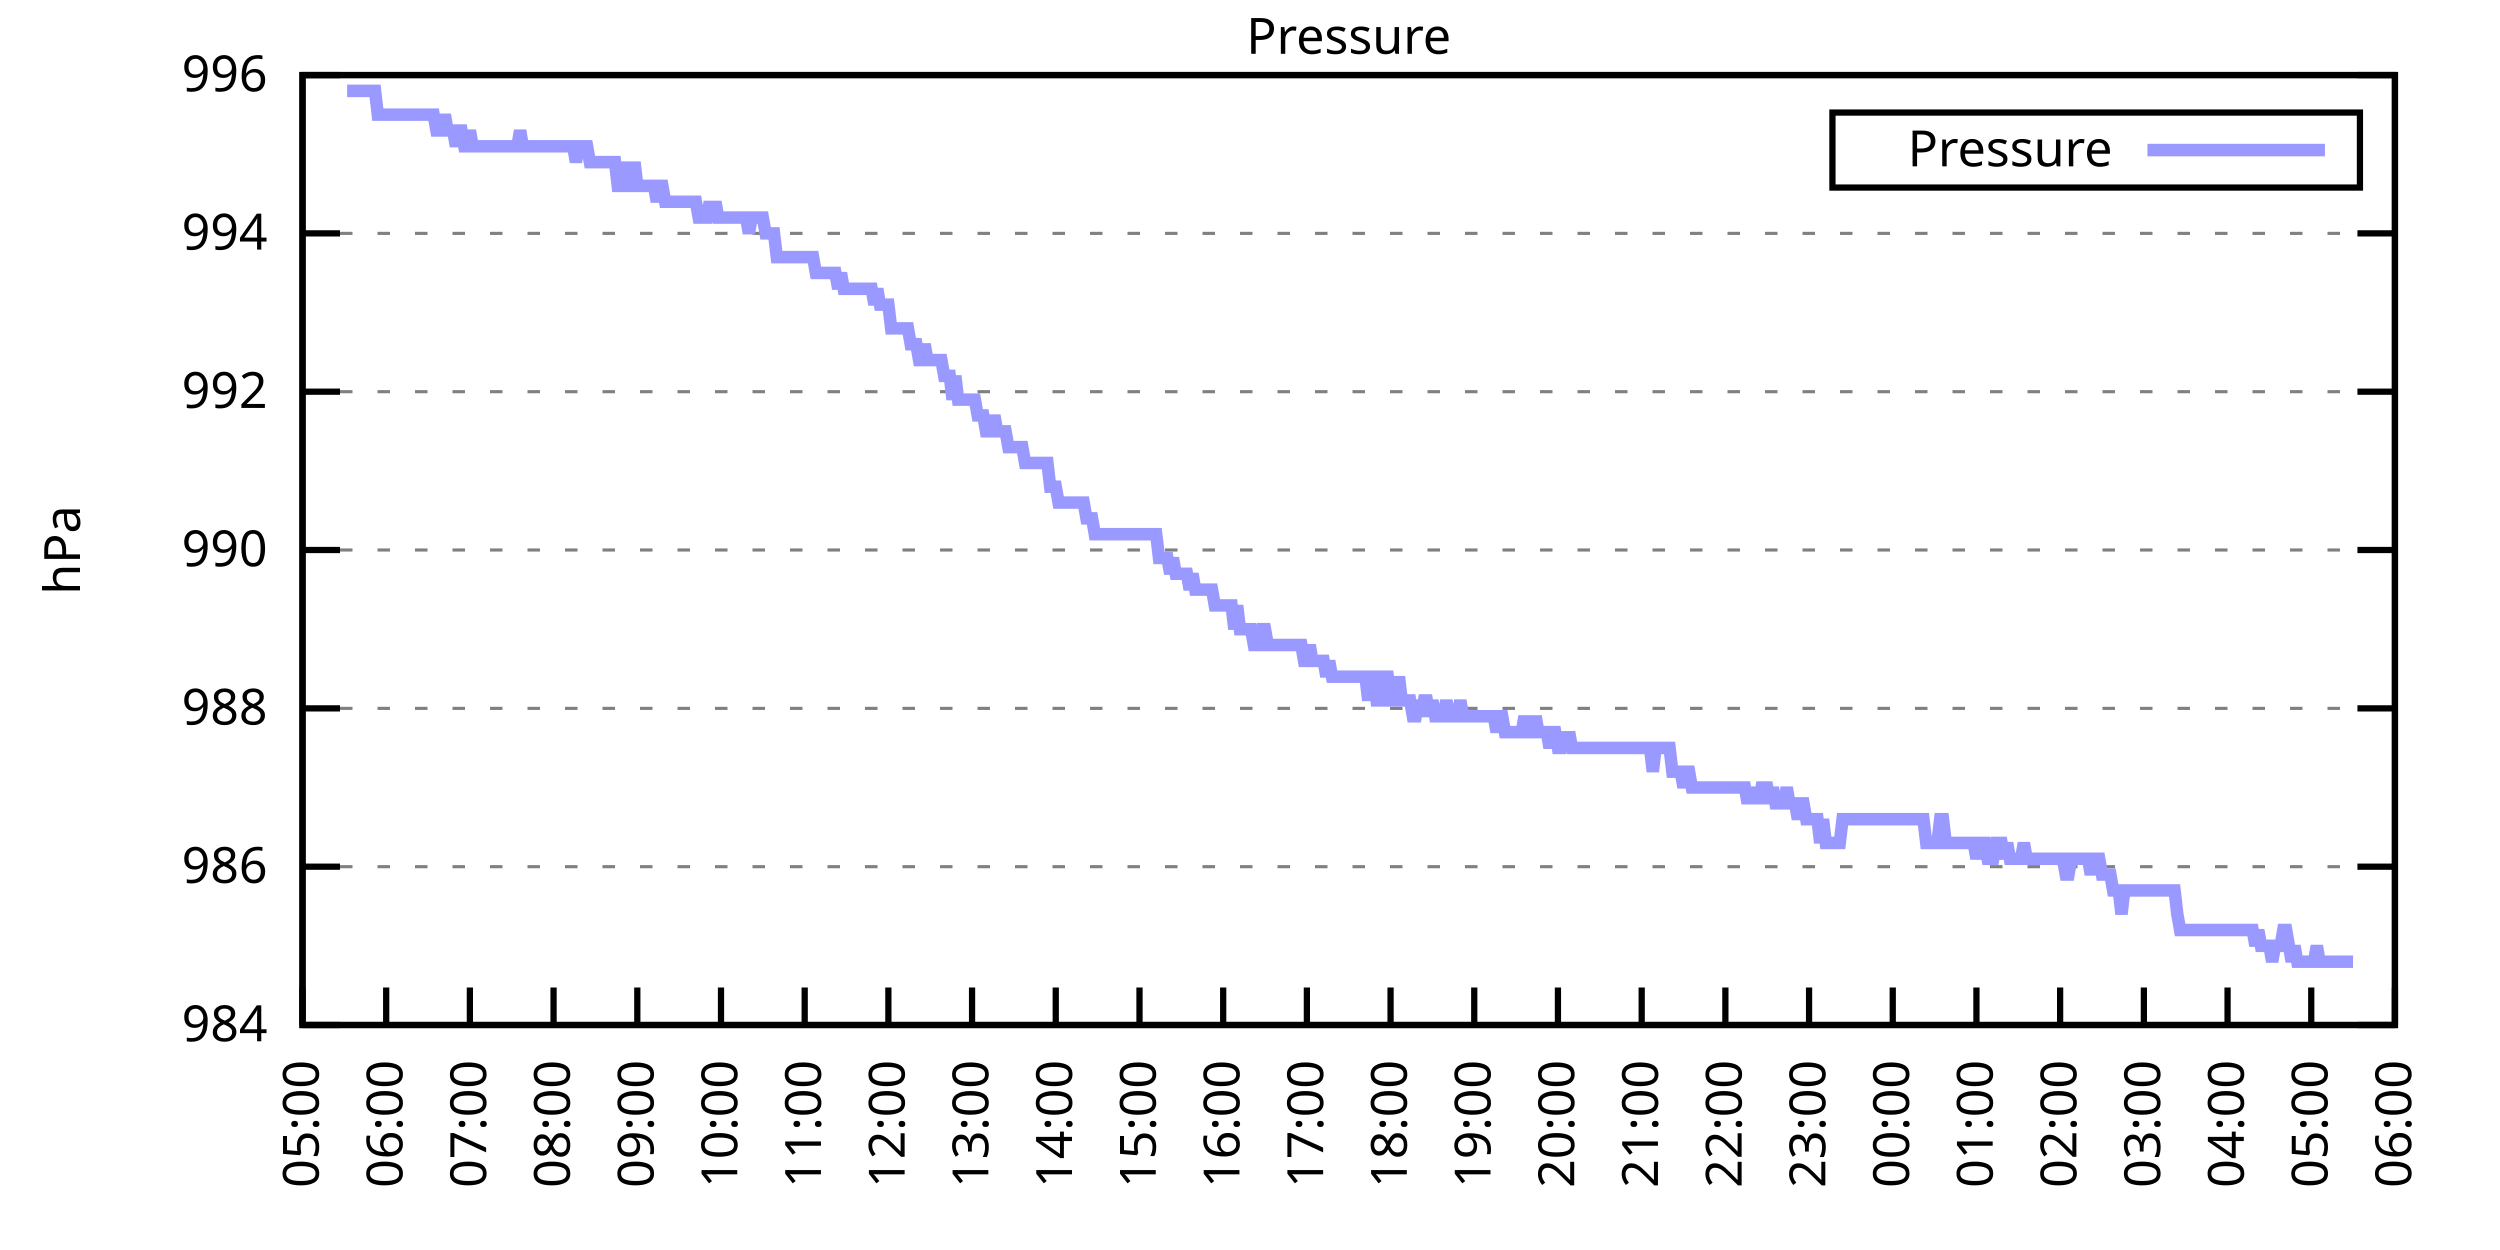
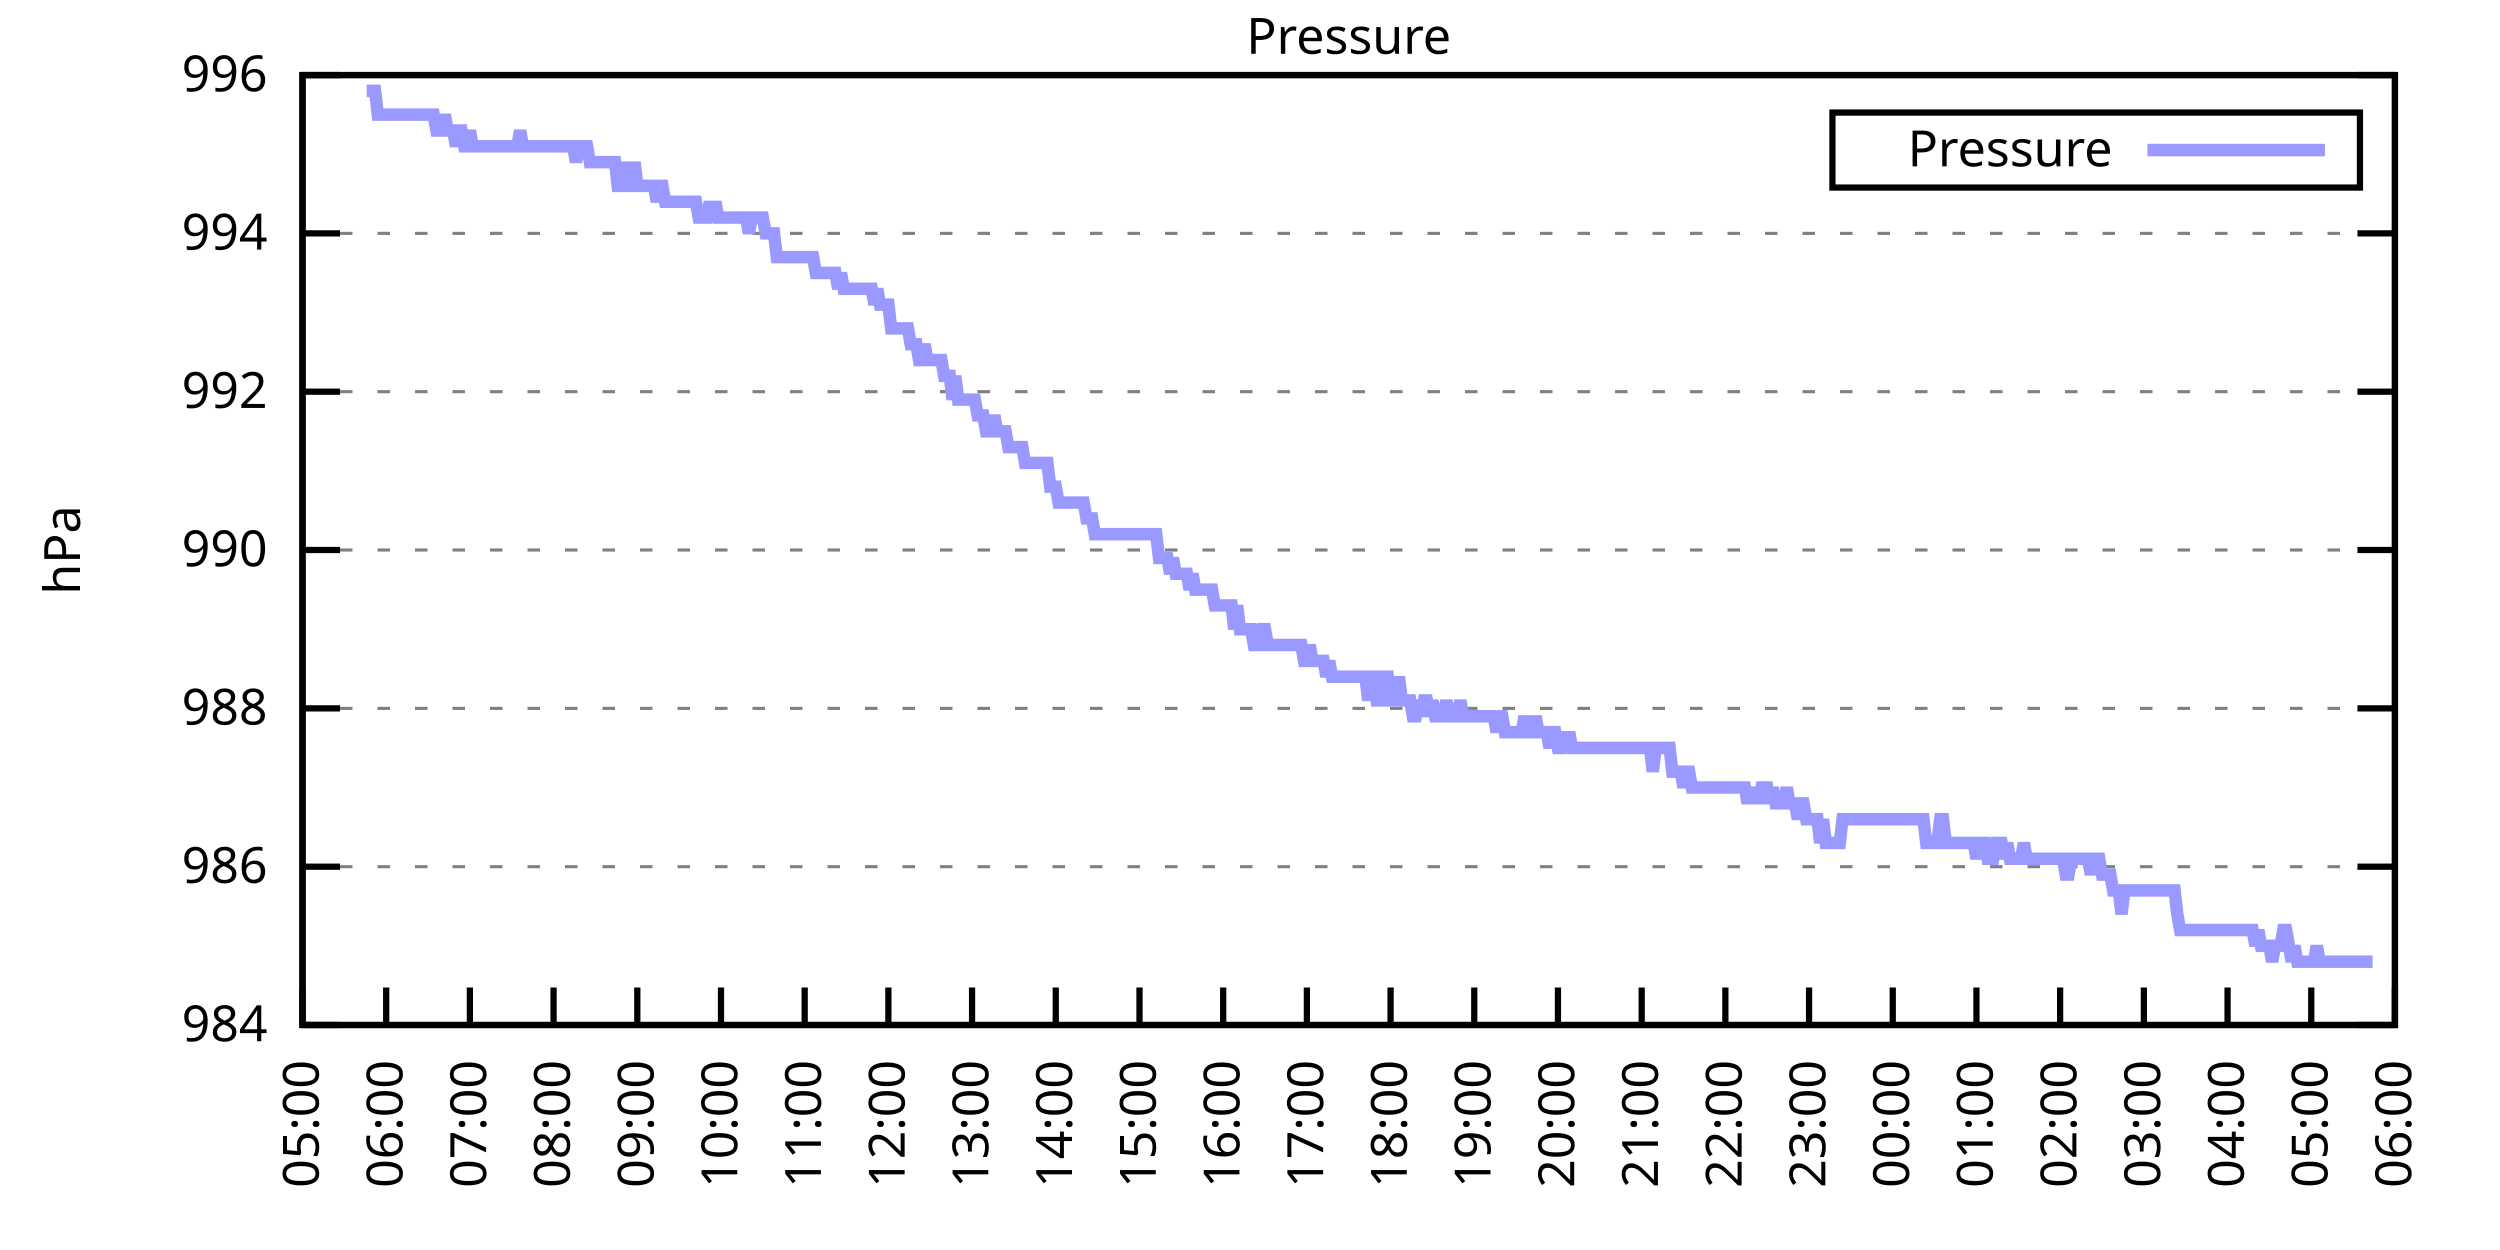
<svg xmlns="http://www.w3.org/2000/svg" xmlns:xlink="http://www.w3.org/1999/xlink" width="400" height="200" viewBox="0 0 400 200">
  <g id="gnuplot_canvas">
    <rect x="0" y="0" width="400" height="200" fill="none" />
    <defs>
      <circle id="gpDot" r="0.5" stroke-width="0.5" stroke="currentColor" />
      <path id="gpPt0" stroke-width="0.333" stroke="currentColor" d="M-1,0 h2 M0,-1 v2" />
      <path id="gpPt1" stroke-width="0.333" stroke="currentColor" d="M-1,-1 L1,1 M1,-1 L-1,1" />
      <path id="gpPt2" stroke-width="0.333" stroke="currentColor" d="M-1,0 L1,0 M0,-1 L0,1 M-1,-1 L1,1 M-1,1 L1,-1" />
      <rect id="gpPt3" stroke-width="0.333" stroke="currentColor" x="-1" y="-1" width="2" height="2" />
      <rect id="gpPt4" stroke-width="0.333" stroke="currentColor" fill="currentColor" x="-1" y="-1" width="2" height="2" />
      <circle id="gpPt5" stroke-width="0.333" stroke="currentColor" cx="0" cy="0" r="1" />
      <use xlink:href="#gpPt5" id="gpPt6" fill="currentColor" stroke="none" />
      <path id="gpPt7" stroke-width="0.333" stroke="currentColor" d="M0,-1.33 L-1.33,0.67 L1.33,0.67 z" />
      <use xlink:href="#gpPt7" id="gpPt8" fill="currentColor" stroke="none" />
      <use xlink:href="#gpPt7" id="gpPt9" stroke="currentColor" transform="rotate(180)" />
      <use xlink:href="#gpPt9" id="gpPt10" fill="currentColor" stroke="none" />
      <use xlink:href="#gpPt3" id="gpPt11" stroke="currentColor" transform="rotate(45)" />
      <use xlink:href="#gpPt11" id="gpPt12" fill="currentColor" stroke="none" />
      <path id="gpPt13" stroke-width="0.333" stroke="currentColor" d="M0,1.330 L1.265,0.411 L0.782,-1.067 L-0.782,-1.076 L-1.265,0.411 z" />
      <use xlink:href="#gpPt13" id="gpPt14" fill="currentColor" stroke="none" />
      <filter id="textbox" filterUnits="objectBoundingBox" x="0" y="0" height="1" width="1">
        <feFlood flood-color="white" flood-opacity="1" result="bgnd" />
        <feComposite in="SourceGraphic" in2="bgnd" operator="atop" />
      </filter>
      <filter id="greybox" filterUnits="objectBoundingBox" x="0" y="0" height="1" width="1">
        <feFlood flood-color="lightgrey" flood-opacity="1" result="grey" />
        <feComposite in="SourceGraphic" in2="grey" operator="atop" />
      </filter>
    </defs>
    <g fill="none" color="white" stroke="currentColor" stroke-width="1.00" stroke-linecap="butt" stroke-linejoin="miter">
</g>
    <g fill="none" color="black" stroke="currentColor" stroke-width="1.00" stroke-linecap="butt" stroke-linejoin="miter">
      <g stroke="none" shape-rendering="crispEdges">
        <polygon fill="rgb(255, 255, 255)" points="48.40,164.00 383.18,164.00 383.18,12.02 48.40,12.02 " />
      </g>
    </g>
    <g fill="none" color="black" stroke="currentColor" stroke-width="1.00" stroke-linecap="butt" stroke-linejoin="miter">
</g>
    <g fill="none" color="black" stroke="black" stroke-width="0.50" stroke-linecap="butt" stroke-linejoin="miter">
</g>
    <g fill="none" color="gray" stroke="currentColor" stroke-width="0.50" stroke-linecap="butt" stroke-linejoin="miter">
      <path stroke="gray" stroke-dasharray="2,4" class="gridline" d="M48.40,164.00 L383.19,164.00  " />
    </g>
    <g fill="none" color="gray" stroke="gray" stroke-width="1.00" stroke-linecap="butt" stroke-linejoin="miter">
</g>
    <g fill="none" color="black" stroke="currentColor" stroke-width="1.00" stroke-linecap="butt" stroke-linejoin="miter">
      <path stroke="black" d="M48.40,164.00 L54.40,164.00 M383.19,164.00 L377.19,164.00  " />
      <g transform="translate(42.80,166.60)" stroke="none" fill="black" font-family="Sans" font-size="8.00" text-anchor="end">
        <text>
          <tspan font-family="Sans"> 984</tspan>
        </text>
      </g>
    </g>
    <g fill="none" color="black" stroke="currentColor" stroke-width="1.00" stroke-linecap="butt" stroke-linejoin="miter">
</g>
    <g fill="none" color="black" stroke="black" stroke-width="0.50" stroke-linecap="butt" stroke-linejoin="miter">
</g>
    <g fill="none" color="gray" stroke="currentColor" stroke-width="0.50" stroke-linecap="butt" stroke-linejoin="miter">
      <path stroke="gray" stroke-dasharray="2,4" class="gridline" d="M48.40,138.67 L383.19,138.67  " />
    </g>
    <g fill="none" color="gray" stroke="gray" stroke-width="1.00" stroke-linecap="butt" stroke-linejoin="miter">
</g>
    <g fill="none" color="black" stroke="currentColor" stroke-width="1.00" stroke-linecap="butt" stroke-linejoin="miter">
      <path stroke="black" d="M48.40,138.67 L54.40,138.67 M383.19,138.67 L377.19,138.67  " />
      <g transform="translate(42.80,141.27)" stroke="none" fill="black" font-family="Sans" font-size="8.00" text-anchor="end">
        <text>
          <tspan font-family="Sans"> 986</tspan>
        </text>
      </g>
    </g>
    <g fill="none" color="black" stroke="currentColor" stroke-width="1.00" stroke-linecap="butt" stroke-linejoin="miter">
</g>
    <g fill="none" color="black" stroke="black" stroke-width="0.50" stroke-linecap="butt" stroke-linejoin="miter">
</g>
    <g fill="none" color="gray" stroke="currentColor" stroke-width="0.50" stroke-linecap="butt" stroke-linejoin="miter">
      <path stroke="gray" stroke-dasharray="2,4" class="gridline" d="M48.40,113.34 L383.19,113.34  " />
    </g>
    <g fill="none" color="gray" stroke="gray" stroke-width="1.00" stroke-linecap="butt" stroke-linejoin="miter">
</g>
    <g fill="none" color="black" stroke="currentColor" stroke-width="1.00" stroke-linecap="butt" stroke-linejoin="miter">
      <path stroke="black" d="M48.40,113.34 L54.40,113.34 M383.19,113.34 L377.19,113.34  " />
      <g transform="translate(42.80,115.94)" stroke="none" fill="black" font-family="Sans" font-size="8.00" text-anchor="end">
        <text>
          <tspan font-family="Sans"> 988</tspan>
        </text>
      </g>
    </g>
    <g fill="none" color="black" stroke="currentColor" stroke-width="1.00" stroke-linecap="butt" stroke-linejoin="miter">
</g>
    <g fill="none" color="black" stroke="black" stroke-width="0.50" stroke-linecap="butt" stroke-linejoin="miter">
</g>
    <g fill="none" color="gray" stroke="currentColor" stroke-width="0.50" stroke-linecap="butt" stroke-linejoin="miter">
      <path stroke="gray" stroke-dasharray="2,4" class="gridline" d="M48.40,88.00 L383.19,88.00  " />
    </g>
    <g fill="none" color="gray" stroke="gray" stroke-width="1.00" stroke-linecap="butt" stroke-linejoin="miter">
</g>
    <g fill="none" color="black" stroke="currentColor" stroke-width="1.00" stroke-linecap="butt" stroke-linejoin="miter">
      <path stroke="black" d="M48.40,88.00 L54.40,88.00 M383.19,88.00 L377.19,88.00  " />
      <g transform="translate(42.80,90.60)" stroke="none" fill="black" font-family="Sans" font-size="8.00" text-anchor="end">
        <text>
          <tspan font-family="Sans"> 990</tspan>
        </text>
      </g>
    </g>
    <g fill="none" color="black" stroke="currentColor" stroke-width="1.00" stroke-linecap="butt" stroke-linejoin="miter">
</g>
    <g fill="none" color="black" stroke="black" stroke-width="0.50" stroke-linecap="butt" stroke-linejoin="miter">
</g>
    <g fill="none" color="gray" stroke="currentColor" stroke-width="0.50" stroke-linecap="butt" stroke-linejoin="miter">
      <path stroke="gray" stroke-dasharray="2,4" class="gridline" d="M48.40,62.67 L383.19,62.67  " />
    </g>
    <g fill="none" color="gray" stroke="gray" stroke-width="1.00" stroke-linecap="butt" stroke-linejoin="miter">
</g>
    <g fill="none" color="black" stroke="currentColor" stroke-width="1.00" stroke-linecap="butt" stroke-linejoin="miter">
      <path stroke="black" d="M48.40,62.67 L54.40,62.67 M383.19,62.67 L377.19,62.67  " />
      <g transform="translate(42.80,65.27)" stroke="none" fill="black" font-family="Sans" font-size="8.00" text-anchor="end">
        <text>
          <tspan font-family="Sans"> 992</tspan>
        </text>
      </g>
    </g>
    <g fill="none" color="black" stroke="currentColor" stroke-width="1.00" stroke-linecap="butt" stroke-linejoin="miter">
</g>
    <g fill="none" color="black" stroke="black" stroke-width="0.50" stroke-linecap="butt" stroke-linejoin="miter">
</g>
    <g fill="none" color="gray" stroke="currentColor" stroke-width="0.50" stroke-linecap="butt" stroke-linejoin="miter">
      <path stroke="gray" stroke-dasharray="2,4" class="gridline" d="M48.40,37.34 L383.19,37.34  " />
    </g>
    <g fill="none" color="gray" stroke="gray" stroke-width="1.00" stroke-linecap="butt" stroke-linejoin="miter">
</g>
    <g fill="none" color="black" stroke="currentColor" stroke-width="1.00" stroke-linecap="butt" stroke-linejoin="miter">
      <path stroke="black" d="M48.40,37.34 L54.40,37.34 M383.19,37.34 L377.19,37.34  " />
      <g transform="translate(42.80,39.94)" stroke="none" fill="black" font-family="Sans" font-size="8.00" text-anchor="end">
        <text>
          <tspan font-family="Sans"> 994</tspan>
        </text>
      </g>
    </g>
    <g fill="none" color="black" stroke="currentColor" stroke-width="1.00" stroke-linecap="butt" stroke-linejoin="miter">
</g>
    <g fill="none" color="black" stroke="black" stroke-width="0.50" stroke-linecap="butt" stroke-linejoin="miter">
</g>
    <g fill="none" color="gray" stroke="currentColor" stroke-width="0.50" stroke-linecap="butt" stroke-linejoin="miter">
      <path stroke="gray" stroke-dasharray="2,4" class="gridline" d="M48.40,12.01 L383.19,12.01  " />
    </g>
    <g fill="none" color="gray" stroke="gray" stroke-width="1.00" stroke-linecap="butt" stroke-linejoin="miter">
</g>
    <g fill="none" color="black" stroke="currentColor" stroke-width="1.00" stroke-linecap="butt" stroke-linejoin="miter">
      <path stroke="black" d="M48.40,12.01 L54.40,12.01 M383.19,12.01 L377.19,12.01  " />
      <g transform="translate(42.80,14.61)" stroke="none" fill="black" font-family="Sans" font-size="8.00" text-anchor="end">
        <text>
          <tspan font-family="Sans"> 996</tspan>
        </text>
      </g>
    </g>
    <g fill="none" color="black" stroke="currentColor" stroke-width="1.00" stroke-linecap="butt" stroke-linejoin="miter">
      <path stroke="black" d="M48.40,164.00 L48.40,158.00  " />
      <g transform="translate(51.00,169.60) rotate(270.00)" stroke="none" fill="black" font-family="Sans" font-size="8.00" text-anchor="end">
        <text>
          <tspan font-family="Sans">05:00</tspan>
        </text>
      </g>
    </g>
    <g fill="none" color="black" stroke="currentColor" stroke-width="1.00" stroke-linecap="butt" stroke-linejoin="miter">
      <path stroke="black" d="M61.79,164.00 L61.79,158.00  " />
      <g transform="translate(64.39,169.60) rotate(270.00)" stroke="none" fill="black" font-family="Sans" font-size="8.00" text-anchor="end">
        <text>
          <tspan font-family="Sans">06:00</tspan>
        </text>
      </g>
    </g>
    <g fill="none" color="black" stroke="currentColor" stroke-width="1.00" stroke-linecap="butt" stroke-linejoin="miter">
      <path stroke="black" d="M75.18,164.00 L75.18,158.00  " />
      <g transform="translate(77.78,169.60) rotate(270.00)" stroke="none" fill="black" font-family="Sans" font-size="8.00" text-anchor="end">
        <text>
          <tspan font-family="Sans">07:00</tspan>
        </text>
      </g>
    </g>
    <g fill="none" color="black" stroke="currentColor" stroke-width="1.00" stroke-linecap="butt" stroke-linejoin="miter">
      <path stroke="black" d="M88.57,164.00 L88.57,158.00  " />
      <g transform="translate(91.17,169.60) rotate(270.00)" stroke="none" fill="black" font-family="Sans" font-size="8.00" text-anchor="end">
        <text>
          <tspan font-family="Sans">08:00</tspan>
        </text>
      </g>
    </g>
    <g fill="none" color="black" stroke="currentColor" stroke-width="1.00" stroke-linecap="butt" stroke-linejoin="miter">
      <path stroke="black" d="M101.97,164.00 L101.97,158.00  " />
      <g transform="translate(104.57,169.60) rotate(270.00)" stroke="none" fill="black" font-family="Sans" font-size="8.00" text-anchor="end">
        <text>
          <tspan font-family="Sans">09:00</tspan>
        </text>
      </g>
    </g>
    <g fill="none" color="black" stroke="currentColor" stroke-width="1.00" stroke-linecap="butt" stroke-linejoin="miter">
      <path stroke="black" d="M115.36,164.00 L115.36,158.00  " />
      <g transform="translate(117.96,169.60) rotate(270.00)" stroke="none" fill="black" font-family="Sans" font-size="8.00" text-anchor="end">
        <text>
          <tspan font-family="Sans">10:00</tspan>
        </text>
      </g>
    </g>
    <g fill="none" color="black" stroke="currentColor" stroke-width="1.00" stroke-linecap="butt" stroke-linejoin="miter">
      <path stroke="black" d="M128.75,164.00 L128.75,158.00  " />
      <g transform="translate(131.35,169.60) rotate(270.00)" stroke="none" fill="black" font-family="Sans" font-size="8.00" text-anchor="end">
        <text>
          <tspan font-family="Sans">11:00</tspan>
        </text>
      </g>
    </g>
    <g fill="none" color="black" stroke="currentColor" stroke-width="1.00" stroke-linecap="butt" stroke-linejoin="miter">
      <path stroke="black" d="M142.14,164.00 L142.14,158.00  " />
      <g transform="translate(144.74,169.60) rotate(270.00)" stroke="none" fill="black" font-family="Sans" font-size="8.00" text-anchor="end">
        <text>
          <tspan font-family="Sans">12:00</tspan>
        </text>
      </g>
    </g>
    <g fill="none" color="black" stroke="currentColor" stroke-width="1.00" stroke-linecap="butt" stroke-linejoin="miter">
      <path stroke="black" d="M155.53,164.00 L155.53,158.00  " />
      <g transform="translate(158.13,169.60) rotate(270.00)" stroke="none" fill="black" font-family="Sans" font-size="8.00" text-anchor="end">
        <text>
          <tspan font-family="Sans">13:00</tspan>
        </text>
      </g>
    </g>
    <g fill="none" color="black" stroke="currentColor" stroke-width="1.00" stroke-linecap="butt" stroke-linejoin="miter">
      <path stroke="black" d="M168.92,164.00 L168.92,158.00  " />
      <g transform="translate(171.52,169.60) rotate(270.00)" stroke="none" fill="black" font-family="Sans" font-size="8.00" text-anchor="end">
        <text>
          <tspan font-family="Sans">14:00</tspan>
        </text>
      </g>
    </g>
    <g fill="none" color="black" stroke="currentColor" stroke-width="1.00" stroke-linecap="butt" stroke-linejoin="miter">
      <path stroke="black" d="M182.32,164.00 L182.32,158.00  " />
      <g transform="translate(184.92,169.60) rotate(270.00)" stroke="none" fill="black" font-family="Sans" font-size="8.00" text-anchor="end">
        <text>
          <tspan font-family="Sans">15:00</tspan>
        </text>
      </g>
    </g>
    <g fill="none" color="black" stroke="currentColor" stroke-width="1.00" stroke-linecap="butt" stroke-linejoin="miter">
      <path stroke="black" d="M195.71,164.00 L195.71,158.00  " />
      <g transform="translate(198.31,169.60) rotate(270.00)" stroke="none" fill="black" font-family="Sans" font-size="8.00" text-anchor="end">
        <text>
          <tspan font-family="Sans">16:00</tspan>
        </text>
      </g>
    </g>
    <g fill="none" color="black" stroke="currentColor" stroke-width="1.00" stroke-linecap="butt" stroke-linejoin="miter">
      <path stroke="black" d="M209.10,164.00 L209.10,158.00  " />
      <g transform="translate(211.70,169.60) rotate(270.00)" stroke="none" fill="black" font-family="Sans" font-size="8.00" text-anchor="end">
        <text>
          <tspan font-family="Sans">17:00</tspan>
        </text>
      </g>
    </g>
    <g fill="none" color="black" stroke="currentColor" stroke-width="1.00" stroke-linecap="butt" stroke-linejoin="miter">
      <path stroke="black" d="M222.49,164.00 L222.49,158.00  " />
      <g transform="translate(225.09,169.60) rotate(270.00)" stroke="none" fill="black" font-family="Sans" font-size="8.00" text-anchor="end">
        <text>
          <tspan font-family="Sans">18:00</tspan>
        </text>
      </g>
    </g>
    <g fill="none" color="black" stroke="currentColor" stroke-width="1.00" stroke-linecap="butt" stroke-linejoin="miter">
      <path stroke="black" d="M235.88,164.00 L235.88,158.00  " />
      <g transform="translate(238.48,169.60) rotate(270.00)" stroke="none" fill="black" font-family="Sans" font-size="8.00" text-anchor="end">
        <text>
          <tspan font-family="Sans">19:00</tspan>
        </text>
      </g>
    </g>
    <g fill="none" color="black" stroke="currentColor" stroke-width="1.00" stroke-linecap="butt" stroke-linejoin="miter">
      <path stroke="black" d="M249.27,164.00 L249.27,158.00  " />
      <g transform="translate(251.87,169.60) rotate(270.00)" stroke="none" fill="black" font-family="Sans" font-size="8.00" text-anchor="end">
        <text>
          <tspan font-family="Sans">20:00</tspan>
        </text>
      </g>
    </g>
    <g fill="none" color="black" stroke="currentColor" stroke-width="1.00" stroke-linecap="butt" stroke-linejoin="miter">
      <path stroke="black" d="M262.67,164.00 L262.67,158.00  " />
      <g transform="translate(265.27,169.60) rotate(270.00)" stroke="none" fill="black" font-family="Sans" font-size="8.00" text-anchor="end">
        <text>
          <tspan font-family="Sans">21:00</tspan>
        </text>
      </g>
    </g>
    <g fill="none" color="black" stroke="currentColor" stroke-width="1.00" stroke-linecap="butt" stroke-linejoin="miter">
      <path stroke="black" d="M276.06,164.00 L276.06,158.00  " />
      <g transform="translate(278.66,169.60) rotate(270.00)" stroke="none" fill="black" font-family="Sans" font-size="8.00" text-anchor="end">
        <text>
          <tspan font-family="Sans">22:00</tspan>
        </text>
      </g>
    </g>
    <g fill="none" color="black" stroke="currentColor" stroke-width="1.00" stroke-linecap="butt" stroke-linejoin="miter">
      <path stroke="black" d="M289.45,164.00 L289.45,158.00  " />
      <g transform="translate(292.05,169.60) rotate(270.00)" stroke="none" fill="black" font-family="Sans" font-size="8.00" text-anchor="end">
        <text>
          <tspan font-family="Sans">23:00</tspan>
        </text>
      </g>
    </g>
    <g fill="none" color="black" stroke="currentColor" stroke-width="1.00" stroke-linecap="butt" stroke-linejoin="miter">
      <path stroke="black" d="M302.84,164.00 L302.84,158.00  " />
      <g transform="translate(305.44,169.60) rotate(270.00)" stroke="none" fill="black" font-family="Sans" font-size="8.00" text-anchor="end">
        <text>
          <tspan font-family="Sans">00:00</tspan>
        </text>
      </g>
    </g>
    <g fill="none" color="black" stroke="currentColor" stroke-width="1.00" stroke-linecap="butt" stroke-linejoin="miter">
      <path stroke="black" d="M316.23,164.00 L316.23,158.00  " />
      <g transform="translate(318.83,169.60) rotate(270.00)" stroke="none" fill="black" font-family="Sans" font-size="8.00" text-anchor="end">
        <text>
          <tspan font-family="Sans">01:00</tspan>
        </text>
      </g>
    </g>
    <g fill="none" color="black" stroke="currentColor" stroke-width="1.00" stroke-linecap="butt" stroke-linejoin="miter">
      <path stroke="black" d="M329.62,164.00 L329.62,158.00  " />
      <g transform="translate(332.22,169.60) rotate(270.00)" stroke="none" fill="black" font-family="Sans" font-size="8.00" text-anchor="end">
        <text>
          <tspan font-family="Sans">02:00</tspan>
        </text>
      </g>
    </g>
    <g fill="none" color="black" stroke="currentColor" stroke-width="1.00" stroke-linecap="butt" stroke-linejoin="miter">
      <path stroke="black" d="M343.02,164.00 L343.02,158.00  " />
      <g transform="translate(345.62,169.60) rotate(270.00)" stroke="none" fill="black" font-family="Sans" font-size="8.00" text-anchor="end">
        <text>
          <tspan font-family="Sans">03:00</tspan>
        </text>
      </g>
    </g>
    <g fill="none" color="black" stroke="currentColor" stroke-width="1.00" stroke-linecap="butt" stroke-linejoin="miter">
      <path stroke="black" d="M356.41,164.00 L356.41,158.00  " />
      <g transform="translate(359.01,169.60) rotate(270.00)" stroke="none" fill="black" font-family="Sans" font-size="8.00" text-anchor="end">
        <text>
          <tspan font-family="Sans">04:00</tspan>
        </text>
      </g>
    </g>
    <g fill="none" color="black" stroke="currentColor" stroke-width="1.00" stroke-linecap="butt" stroke-linejoin="miter">
      <path stroke="black" d="M369.80,164.00 L369.80,158.00  " />
      <g transform="translate(372.40,169.60) rotate(270.00)" stroke="none" fill="black" font-family="Sans" font-size="8.00" text-anchor="end">
        <text>
          <tspan font-family="Sans">05:00</tspan>
        </text>
      </g>
    </g>
    <g fill="none" color="black" stroke="currentColor" stroke-width="1.00" stroke-linecap="butt" stroke-linejoin="miter">
      <path stroke="black" d="M383.19,164.00 L383.19,158.00  " />
      <g transform="translate(385.79,169.60) rotate(270.00)" stroke="none" fill="black" font-family="Sans" font-size="8.00" text-anchor="end">
        <text>
          <tspan font-family="Sans">06:00</tspan>
        </text>
      </g>
    </g>
    <g fill="none" color="black" stroke="currentColor" stroke-width="1.00" stroke-linecap="butt" stroke-linejoin="miter">
</g>
    <g fill="none" color="black" stroke="currentColor" stroke-width="1.00" stroke-linecap="butt" stroke-linejoin="miter">
      <path stroke="black" d="M48.40,12.01 L48.40,164.00 L383.19,164.00 L383.19,12.01 L48.40,12.01 Z  " />
    </g>
    <g fill="none" color="black" stroke="currentColor" stroke-width="1.00" stroke-linecap="butt" stroke-linejoin="miter">
</g>
    <g fill="none" color="black" stroke="currentColor" stroke-width="1.00" stroke-linecap="butt" stroke-linejoin="miter">
      <path stroke="black" d="M293.19,30.01 L293.19,18.01 L377.59,18.01 L377.59,30.01 L293.19,30.01 Z  " />
    </g>
    <g id="Pressure_plot_1">
      <g fill="none" color="white" stroke="black" stroke-width="2.00" stroke-linecap="butt" stroke-linejoin="miter">
</g>
      <g fill="none" color="black" stroke="currentColor" stroke-width="2.00" stroke-linecap="butt" stroke-linejoin="miter">
        <g transform="translate(337.99,26.61)" stroke="none" fill="black" font-family="Sans" font-size="8.00" text-anchor="end">
          <text>
            <tspan font-family="Sans">Pressure</tspan>
          </text>
        </g>
      </g>
      <g fill="none" color="black" stroke="currentColor" stroke-width="2.00" stroke-linecap="butt" stroke-linejoin="miter">
-         <path stroke="rgb(153, 153, 255)" d="M343.59,24.01 L371.99,24.01 M55.54,14.54 L55.99,14.54 L56.43,14.54 L56.88,14.54 L57.33,14.54 L57.77,14.54   L58.22,14.54 L58.67,14.54 L59.11,14.54 L59.56,14.54 L60.01,14.54 L60.45,18.34 L60.90,18.34 L61.35,18.34   L61.79,18.34 L62.24,18.34 L62.68,18.34 L63.13,18.34 L63.58,18.34 L64.02,18.34 L64.47,18.34 L64.92,18.34   L65.36,18.34 L65.81,18.34 L66.26,18.34 L66.70,18.34 L67.15,18.34 L67.59,18.34 L68.04,18.34 L68.49,18.34   L68.93,18.34 L69.38,18.34 L69.83,20.88 L70.27,20.88 L70.72,20.88 L71.17,18.34 L71.61,20.88 L72.06,20.88   L72.50,20.88 L72.95,23.41 L73.40,20.88 L73.84,20.88 L74.29,23.41 L74.74,23.41 L75.18,20.88 L75.63,23.41   L76.08,23.41 L76.52,23.41 L76.97,23.41 L77.42,23.41 L77.86,23.41 L78.31,23.41 L78.75,23.41 L79.20,23.41   L79.65,23.41 L80.09,23.41 L80.54,23.41 L80.99,23.41 L81.43,23.41 L81.88,23.41 L82.33,23.41 L82.77,23.41   L83.22,20.88 L83.66,23.41 L84.11,23.41 L84.56,23.41 L85.00,23.41 L85.45,23.41 L85.90,23.41 L86.34,23.41   L86.79,23.41 L87.24,23.41 L87.68,23.41 L88.13,23.41 L88.57,23.41 L89.02,23.41 L89.47,23.41 L89.91,23.41   L90.36,23.41 L90.81,23.41 L91.25,23.41 L91.70,23.41 L92.15,25.94 L92.59,23.41 L93.04,23.41 L93.49,23.41   L93.93,23.41 L94.38,25.94 L94.82,25.94 L95.27,25.94 L95.72,25.94 L96.16,25.94 L96.61,25.94 L97.06,25.94   L97.50,25.94 L97.95,25.94 L98.40,25.94 L98.84,29.74 L99.29,29.74 L99.73,29.74 L100.18,25.94 L100.63,29.74   L101.07,29.74 L101.52,25.94 L101.97,29.74 L102.41,29.74 L102.86,29.74 L103.31,29.74 L103.75,29.74 L104.20,29.74   L104.64,29.74 L105.09,32.28 L105.54,29.74 L105.98,29.74 L106.43,32.28 L106.88,32.28 L107.32,32.28 L107.77,32.28   L108.22,32.28 L108.66,32.28 L109.11,32.28 L109.55,32.28 L110.00,32.28 L110.45,32.28 L110.89,32.28 L111.34,32.28   L111.79,34.81 L112.23,34.81 L112.68,34.81 L113.13,34.81 L113.57,32.28 L114.02,34.81 L114.47,32.28 L114.91,34.81   L115.36,34.81 L115.80,34.81 L116.25,34.81 L116.70,34.81 L117.14,34.81 L117.59,34.81 L118.04,34.81 L118.48,34.81   L118.93,34.81 L119.38,34.81 L119.82,37.34 L120.27,34.81 L120.71,34.81 L121.16,34.81 L121.61,34.81 L122.05,34.81   L122.50,37.34 L122.95,37.34 L123.39,37.34 L123.84,37.34 L124.29,41.14 L124.73,41.14 L125.18,41.14 L125.62,41.14   L126.07,41.14 L126.52,41.14 L126.96,41.14 L127.41,41.14 L127.86,41.14 L128.30,41.14 L128.75,41.14 L129.20,41.14   L129.64,41.14 L130.09,41.14 L130.54,43.67 L130.98,43.67 L131.43,43.67 L131.87,43.67 L132.32,43.67 L132.77,43.67   L133.21,43.67 L133.66,43.67 L134.11,46.21 L134.55,43.67 L135.00,46.21 L135.45,46.21 L135.89,46.21 L136.34,46.21   L136.78,46.21 L137.23,46.21 L137.68,46.21 L138.12,46.21 L138.57,46.21 L139.02,46.21 L139.46,46.21 L139.91,48.74   L140.36,46.21 L140.80,48.74 L141.25,48.74 L141.69,48.74 L142.14,48.74 L142.59,52.54 L143.03,52.54 L143.48,52.54   L143.93,52.54 L144.37,52.54 L144.82,52.54 L145.27,52.54 L145.71,55.07 L146.16,55.07 L146.61,55.07 L147.05,57.61   L147.50,57.61 L147.94,55.07 L148.39,57.61 L148.84,57.61 L149.28,57.61 L149.73,57.61 L150.18,57.61 L150.62,57.61   L151.07,60.14 L151.52,60.14 L151.96,60.14 L152.41,63.94 L152.85,60.14 L153.30,63.94 L153.75,63.94 L154.19,63.94   L154.64,63.94 L155.09,63.94 L155.53,63.94 L155.98,63.94 L156.43,66.47 L156.87,66.47 L157.32,66.47 L157.76,69.01   L158.21,69.01 L158.66,69.01 L159.10,66.47 L159.55,69.01 L160.00,69.01 L160.44,69.01 L160.89,69.01 L161.34,71.54   L161.78,71.54 L162.23,71.54 L162.67,71.54 L163.12,71.54 L163.57,71.54 L164.01,74.07 L164.46,74.07 L164.91,74.07   L165.35,74.07 L165.80,74.07 L166.25,74.07 L166.69,74.07 L167.14,74.07 L167.59,74.07 L168.03,77.87 L168.48,77.87   L168.92,77.87 L169.37,80.41 L169.82,80.41 L170.26,80.41 L170.71,80.41 L171.16,80.41 L171.60,80.41 L172.05,80.41   L172.50,80.41 L172.94,80.41 L173.39,80.41 L173.83,82.94 L174.28,82.94 L174.73,82.94 L175.17,85.47 L175.62,85.47   L176.07,85.47 L176.51,85.47 L176.96,85.47 L177.41,85.47 L177.85,85.47 L178.30,85.47 L178.74,85.47 L179.19,85.47   L179.64,85.47 L180.08,85.47 L180.53,85.47 L180.98,85.47 L181.42,85.47 L181.87,85.47 L182.32,85.47 L182.76,85.47   L183.21,85.47 L183.66,85.47 L184.10,85.47 L184.55,85.47 L184.99,85.47 L185.44,89.27 L185.89,89.27 L186.33,89.27   L186.78,89.27 L187.23,91.80 L187.67,89.27 L188.12,91.80 L188.57,91.80 L189.01,91.80 L189.46,91.80 L189.90,91.80   L190.35,94.34 L190.80,91.80 L191.24,94.34 L191.69,94.34 L192.14,94.34 L192.58,94.34 L193.03,94.34 L193.48,94.34   L193.92,94.34 L194.37,96.87 L194.81,96.87 L195.26,96.87 L195.71,96.87 L196.15,96.87 L196.60,96.87 L197.05,96.87   L197.49,100.67 L197.94,96.87 L198.39,100.67 L198.83,100.67 L199.28,100.67 L199.73,100.67 L200.17,100.67 L200.62,103.20   L201.06,103.20 L201.51,103.20 L201.96,100.67 L202.40,100.67 L202.85,103.20 L203.30,103.20 L203.74,103.20 L204.19,103.20   L204.64,103.20 L205.08,103.20 L205.53,103.20 L205.97,103.20 L206.42,103.20 L206.87,103.20 L207.31,103.20 L207.76,103.20   L208.21,103.20 L208.65,105.74 L209.10,105.74 L209.55,103.20 L209.99,105.74 L210.44,105.74 L210.88,105.74 L211.33,105.74   L211.78,105.74 L212.22,108.27 L212.67,105.74 L213.12,108.27 L213.56,108.27 L214.01,108.27 L214.46,108.27 L214.90,108.27   L215.35,108.27 L215.80,108.27 L216.24,108.27 L216.69,108.27 L217.13,108.27 L217.58,108.27 L218.03,108.27 L218.47,108.27   L218.92,112.07 L219.37,108.27 L219.81,108.27 L220.26,112.07 L220.71,112.07 L221.15,112.07 L221.60,108.27 L222.04,108.27   L222.49,112.07 L222.94,112.07 L223.38,112.07 L223.83,108.27 L224.28,112.07 L224.72,112.07 L225.17,112.07 L225.62,112.07   L226.06,114.60 L226.51,114.60 L226.95,112.07 L227.40,114.60 L227.85,112.07 L228.29,112.07 L228.74,114.60 L229.19,112.07   L229.63,114.60 L230.08,114.60 L230.53,114.60 L230.97,114.60 L231.42,112.07 L231.86,114.60 L232.31,114.60 L232.76,114.60   L233.20,114.60 L233.65,112.07 L234.10,114.60 L234.54,114.60 L234.99,114.60 L235.44,114.60 L235.88,114.60 L236.33,114.60   L236.78,114.60 L237.22,114.60 L237.67,114.60 L238.11,114.60 L238.56,114.60 L239.01,114.60 L239.45,117.14 L239.90,114.60   L240.35,114.60 L240.79,117.14 L241.24,117.14 L241.69,117.14 L242.13,117.14 L242.58,117.14 L243.02,117.14 L243.47,117.14   L243.92,114.60 L244.36,117.14 L244.81,117.14 L245.26,117.14 L245.70,114.60 L246.15,117.14 L246.60,117.14 L247.04,117.14   L247.49,117.14 L247.93,119.67 L248.38,117.14 L248.83,117.14 L249.27,119.67 L249.72,119.67 L250.17,117.14 L250.61,119.67   L251.06,117.14 L251.51,119.67 L251.95,119.67 L252.40,119.67 L252.85,119.67 L253.29,119.67 L253.74,119.67 L254.18,119.67   L254.63,119.67 L255.08,119.67 L255.52,119.67 L255.97,119.67 L256.42,119.67 L256.86,119.67 L257.31,119.67 L257.76,119.67   L258.20,119.67 L258.65,119.67 L259.09,119.67 L259.54,119.67 L259.99,119.67 L260.43,119.67 L260.88,119.67 L261.33,119.67   L261.77,119.67 L262.22,119.67 L262.67,119.67 L263.11,119.67 L263.56,119.67 L264.00,119.67 L264.45,123.47 L264.90,119.67   L265.34,119.67 L265.79,119.67 L266.24,119.67 L266.68,119.67 L267.13,119.67 L267.58,123.47 L268.02,123.47 L268.47,123.47   L268.92,123.47 L269.36,126.00 L269.81,123.47 L270.25,123.47 L270.70,126.00 L271.15,126.00 L271.59,126.00 L272.04,126.00   L272.49,126.00 L272.93,126.00 L273.38,126.00 L273.83,126.00 L274.27,126.00 L274.72,126.00 L275.16,126.00 L275.61,126.00   L276.06,126.00 L276.50,126.00 L276.95,126.00 L277.40,126.00 L277.84,126.00 L278.29,126.00 L278.74,126.00 L279.18,126.00   L279.63,128.54 L280.07,126.00 L280.52,128.54 L280.97,126.00 L281.41,128.54 L281.86,126.00 L282.31,126.00 L282.75,126.00   L283.20,128.54 L283.65,126.00 L284.09,128.54 L284.54,128.54 L284.98,128.54 L285.43,128.54 L285.88,126.00 L286.32,128.54   L286.77,128.54 L287.22,128.54 L287.66,131.07 L288.11,128.54 L288.56,128.54 L289.00,131.07 L289.45,131.07 L289.90,131.07   L290.34,131.07 L290.79,131.07 L291.23,134.87 L291.68,131.07 L292.13,134.87 L292.57,134.87 L293.02,134.87 L293.47,134.87   L293.91,134.87 L294.36,134.87 L294.81,131.07 L295.25,131.07 L295.70,131.07 L296.14,131.07 L296.59,131.07 L297.04,131.07   L297.48,131.07 L297.93,131.07 L298.38,131.07 L298.82,131.07 L299.27,131.07 L299.72,131.07 L300.16,131.07 L300.61,131.07   L301.05,131.07 L301.50,131.07 L301.95,131.07 L302.39,131.07 L302.84,131.07 L303.29,131.07 L303.73,131.07 L304.18,131.07   L304.63,131.07 L305.07,131.07 L305.52,131.07 L305.97,131.07 L306.41,131.07 L306.86,131.07 L307.30,131.07 L307.75,131.07   L308.20,134.87 L308.64,134.87 L309.09,134.87 L309.54,134.87 L309.98,134.87 L310.43,131.07 L310.88,131.07 L311.32,134.87   L311.77,134.87 L312.21,134.87 L312.66,134.87 L313.11,134.87 L313.55,134.87 L314.00,134.87 L314.45,134.87 L314.89,134.87   L315.34,134.87 L315.79,134.87 L316.23,137.40 L316.68,134.87 L317.12,134.87 L317.57,134.87 L318.02,137.40 L318.46,137.40   L318.91,137.40 L319.36,134.87 L319.80,134.87 L320.25,134.87 L320.70,137.40 L321.14,134.87 L321.59,137.40 L322.04,137.40   L322.48,137.40 L322.93,137.40 L323.37,137.40 L323.82,134.87 L324.27,137.40 L324.71,137.40 L325.16,137.40 L325.61,137.40   L326.05,137.40 L326.50,137.40 L326.95,137.40 L327.39,137.40 L327.84,137.40 L328.28,137.40 L328.73,137.40 L329.18,137.40   L329.62,137.40 L330.07,137.40 L330.52,139.93 L330.96,139.93 L331.41,137.40 L331.86,137.40 L332.30,137.40 L332.75,137.40   L333.19,137.40 L333.64,137.40 L334.09,137.40 L334.53,139.93 L334.98,137.40 L335.43,137.40 L335.87,137.40 L336.32,139.93   L336.77,139.93 L337.21,139.93 L337.66,139.93 L338.10,142.47 L338.55,142.47 L339.00,142.47 L339.44,146.27 L339.89,142.47   L340.34,142.47 L340.78,142.47 L341.23,142.47 L341.68,142.47 L342.12,142.47 L342.57,142.47 L343.02,142.47 L343.46,142.47   L343.91,142.47 L344.35,142.47 L344.80,142.47 L345.25,142.47 L345.69,142.47 L346.14,142.47 L346.59,142.47 L347.03,142.47   L347.48,142.47 L347.93,142.47 L348.37,146.27 L348.82,148.80 L349.26,148.80 L349.71,148.80 L350.16,148.80 L350.60,148.80   L351.05,148.80 L351.50,148.80 L351.94,148.80 L352.39,148.80 L352.84,148.80 L353.28,148.80 L353.73,148.80 L354.17,148.80   L354.62,148.80 L355.07,148.80 L355.51,148.80 L355.96,148.80 L356.41,148.80 L356.85,148.80 L357.30,148.80 L357.75,148.80   L358.19,148.80 L358.64,148.80 L359.09,148.80 L359.53,148.80 L359.98,148.80 L360.42,148.80 L360.87,151.33 L361.32,148.80   L361.76,151.33 L362.21,151.33 L362.66,151.33 L363.10,151.33 L363.55,153.87 L364.00,151.33 L364.44,151.33 L364.89,151.33   L365.33,148.80 L365.78,148.80 L366.23,151.33 L366.67,153.87 L367.12,151.33 L367.57,153.87 L368.01,153.87 L368.46,153.87   L368.91,153.87 L369.35,153.87 L369.80,153.87 L370.24,153.87 L370.69,151.33 L371.14,153.87 L371.58,153.87 L372.03,153.87   L372.48,153.87 L372.92,153.87 L373.37,153.87 L373.82,153.87 L374.26,153.87 L374.71,153.87 L375.16,153.87 L375.60,153.87   L376.05,153.87 L376.49,153.87  " />
+         <path stroke="rgb(153, 153, 255)" d="M343.59,24.01 L371.99,24.01 M58.67,14.54 L59.11,14.54 L59.56,14.54 L60.01,14.54 L60.45,18.34 L60.90,18.34   L61.35,18.34 L61.79,18.34 L62.24,18.34 L62.68,18.34 L63.13,18.34 L63.58,18.34 L64.02,18.34 L64.47,18.34   L64.92,18.34 L65.36,18.34 L65.81,18.34 L66.26,18.34 L66.70,18.34 L67.15,18.34 L67.59,18.34 L68.04,18.34   L68.49,18.34 L68.93,18.34 L69.38,18.34 L69.83,20.88 L70.27,20.88 L70.72,20.88 L71.17,18.34 L71.61,20.88   L72.06,20.88 L72.50,20.88 L72.95,23.41 L73.40,20.88 L73.84,20.88 L74.29,23.41 L74.74,23.41 L75.18,20.88   L75.63,23.41 L76.08,23.41 L76.52,23.41 L76.97,23.41 L77.42,23.41 L77.86,23.41 L78.31,23.41 L78.75,23.41   L79.20,23.41 L79.65,23.41 L80.09,23.41 L80.54,23.41 L80.99,23.41 L81.43,23.41 L81.88,23.41 L82.33,23.41   L82.77,23.41 L83.22,20.88 L83.66,23.41 L84.11,23.41 L84.56,23.41 L85.00,23.41 L85.45,23.41 L85.90,23.41   L86.34,23.41 L86.79,23.41 L87.24,23.41 L87.68,23.41 L88.13,23.41 L88.57,23.41 L89.02,23.41 L89.47,23.41   L89.91,23.41 L90.36,23.41 L90.81,23.41 L91.25,23.41 L91.70,23.41 L92.15,25.94 L92.59,23.41 L93.04,23.41   L93.49,23.41 L93.93,23.41 L94.38,25.94 L94.82,25.94 L95.27,25.94 L95.72,25.94 L96.16,25.94 L96.61,25.94   L97.06,25.94 L97.50,25.94 L97.95,25.94 L98.40,25.94 L98.84,29.74 L99.29,29.74 L99.73,29.74 L100.18,25.94   L100.63,29.74 L101.07,29.74 L101.52,25.94 L101.97,29.74 L102.41,29.74 L102.86,29.74 L103.31,29.74 L103.75,29.74   L104.20,29.74 L104.64,29.74 L105.09,32.28 L105.54,29.74 L105.98,29.74 L106.43,32.28 L106.88,32.28 L107.32,32.28   L107.77,32.28 L108.22,32.28 L108.66,32.28 L109.11,32.28 L109.55,32.28 L110.00,32.28 L110.45,32.28 L110.89,32.28   L111.34,32.28 L111.79,34.81 L112.23,34.81 L112.68,34.81 L113.13,34.81 L113.57,32.28 L114.02,34.81 L114.47,32.28   L114.91,34.81 L115.36,34.81 L115.80,34.81 L116.25,34.81 L116.70,34.81 L117.14,34.81 L117.59,34.81 L118.04,34.81   L118.48,34.81 L118.93,34.81 L119.38,34.81 L119.82,37.34 L120.27,34.81 L120.71,34.81 L121.16,34.81 L121.61,34.81   L122.05,34.81 L122.50,37.34 L122.95,37.34 L123.39,37.34 L123.84,37.34 L124.29,41.14 L124.73,41.14 L125.18,41.14   L125.62,41.14 L126.07,41.14 L126.52,41.14 L126.96,41.14 L127.41,41.14 L127.86,41.14 L128.30,41.14 L128.75,41.14   L129.20,41.14 L129.64,41.14 L130.09,41.14 L130.54,43.67 L130.98,43.67 L131.43,43.67 L131.87,43.67 L132.32,43.67   L132.77,43.67 L133.21,43.67 L133.66,43.67 L134.11,46.21 L134.55,43.67 L135.00,46.21 L135.45,46.21 L135.89,46.21   L136.34,46.21 L136.78,46.21 L137.23,46.21 L137.68,46.21 L138.12,46.21 L138.57,46.21 L139.02,46.21 L139.46,46.21   L139.91,48.74 L140.36,46.21 L140.80,48.74 L141.25,48.74 L141.69,48.74 L142.14,48.74 L142.59,52.54 L143.03,52.54   L143.48,52.54 L143.93,52.54 L144.37,52.54 L144.82,52.54 L145.27,52.54 L145.71,55.07 L146.16,55.07 L146.61,55.07   L147.05,57.61 L147.50,57.61 L147.94,55.07 L148.39,57.61 L148.84,57.61 L149.28,57.61 L149.73,57.61 L150.18,57.61   L150.62,57.61 L151.07,60.14 L151.52,60.14 L151.96,60.14 L152.41,63.94 L152.85,60.14 L153.30,63.94 L153.75,63.94   L154.19,63.94 L154.64,63.94 L155.09,63.94 L155.53,63.94 L155.98,63.94 L156.43,66.47 L156.87,66.47 L157.32,66.47   L157.76,69.01 L158.21,69.01 L158.66,69.01 L159.10,66.47 L159.55,69.01 L160.00,69.01 L160.44,69.01 L160.89,69.01   L161.34,71.54 L161.78,71.54 L162.23,71.54 L162.67,71.54 L163.12,71.54 L163.57,71.54 L164.01,74.07 L164.46,74.07   L164.91,74.07 L165.35,74.07 L165.80,74.07 L166.25,74.07 L166.69,74.07 L167.14,74.07 L167.59,74.07 L168.03,77.87   L168.48,77.87 L168.92,77.87 L169.37,80.41 L169.82,80.41 L170.26,80.41 L170.71,80.41 L171.16,80.41 L171.60,80.41   L172.05,80.41 L172.50,80.41 L172.94,80.41 L173.39,80.41 L173.83,82.94 L174.28,82.94 L174.73,82.94 L175.17,85.47   L175.62,85.47 L176.07,85.47 L176.51,85.47 L176.96,85.47 L177.41,85.47 L177.85,85.47 L178.30,85.47 L178.74,85.47   L179.19,85.47 L179.64,85.47 L180.08,85.47 L180.53,85.47 L180.98,85.47 L181.42,85.47 L181.87,85.47 L182.32,85.47   L182.76,85.47 L183.21,85.47 L183.66,85.47 L184.10,85.47 L184.55,85.47 L184.99,85.47 L185.44,89.27 L185.89,89.27   L186.33,89.27 L186.78,89.27 L187.23,91.80 L187.67,89.27 L188.12,91.80 L188.57,91.80 L189.01,91.80 L189.46,91.80   L189.90,91.80 L190.35,94.34 L190.80,91.80 L191.24,94.34 L191.69,94.34 L192.14,94.34 L192.58,94.34 L193.03,94.34   L193.48,94.34 L193.92,94.34 L194.37,96.87 L194.81,96.87 L195.26,96.87 L195.71,96.87 L196.15,96.87 L196.60,96.87   L197.05,96.87 L197.49,100.67 L197.94,96.87 L198.39,100.67 L198.83,100.67 L199.28,100.67 L199.73,100.67 L200.17,100.67   L200.62,103.20 L201.06,103.20 L201.51,103.20 L201.96,100.67 L202.40,100.67 L202.85,103.20 L203.30,103.20 L203.74,103.20   L204.19,103.20 L204.64,103.20 L205.08,103.20 L205.53,103.20 L205.97,103.20 L206.42,103.20 L206.87,103.20 L207.31,103.20   L207.76,103.20 L208.21,103.20 L208.65,105.74 L209.10,105.74 L209.55,103.20 L209.99,105.74 L210.44,105.74 L210.88,105.74   L211.33,105.74 L211.78,105.74 L212.22,108.27 L212.67,105.74 L213.12,108.27 L213.56,108.27 L214.01,108.27 L214.46,108.27   L214.90,108.27 L215.35,108.27 L215.80,108.27 L216.24,108.27 L216.69,108.27 L217.13,108.27 L217.58,108.27 L218.03,108.27   L218.47,108.27 L218.92,112.07 L219.37,108.27 L219.81,108.27 L220.26,112.07 L220.71,112.07 L221.15,112.07 L221.60,108.27   L222.04,108.27 L222.49,112.07 L222.94,112.07 L223.38,112.07 L223.83,108.27 L224.28,112.07 L224.72,112.07 L225.17,112.07   L225.62,112.07 L226.06,114.60 L226.51,114.60 L226.95,112.07 L227.40,114.60 L227.85,112.07 L228.29,112.07 L228.74,114.60   L229.19,112.07 L229.63,114.60 L230.08,114.60 L230.53,114.60 L230.97,114.60 L231.42,112.07 L231.86,114.60 L232.31,114.60   L232.76,114.60 L233.20,114.60 L233.65,112.07 L234.10,114.60 L234.54,114.60 L234.99,114.60 L235.44,114.60 L235.88,114.60   L236.33,114.60 L236.78,114.60 L237.22,114.60 L237.67,114.60 L238.11,114.60 L238.56,114.60 L239.01,114.60 L239.45,117.14   L239.90,114.60 L240.35,114.60 L240.79,117.14 L241.24,117.14 L241.69,117.14 L242.13,117.14 L242.58,117.14 L243.02,117.14   L243.47,117.14 L243.92,114.60 L244.36,117.14 L244.81,117.14 L245.26,117.14 L245.70,114.60 L246.15,117.14 L246.60,117.14   L247.04,117.14 L247.49,117.14 L247.93,119.67 L248.38,117.14 L248.83,117.14 L249.27,119.67 L249.72,119.67 L250.17,117.14   L250.61,119.67 L251.06,117.14 L251.51,119.67 L251.95,119.67 L252.40,119.67 L252.85,119.67 L253.29,119.67 L253.74,119.67   L254.18,119.67 L254.63,119.67 L255.08,119.67 L255.52,119.67 L255.97,119.67 L256.42,119.67 L256.86,119.67 L257.31,119.67   L257.76,119.67 L258.20,119.67 L258.65,119.67 L259.09,119.67 L259.54,119.67 L259.99,119.67 L260.43,119.67 L260.88,119.67   L261.33,119.67 L261.77,119.67 L262.22,119.67 L262.67,119.67 L263.11,119.67 L263.56,119.67 L264.00,119.67 L264.45,123.47   L264.90,119.67 L265.34,119.67 L265.79,119.67 L266.24,119.67 L266.68,119.67 L267.13,119.67 L267.58,123.47 L268.02,123.47   L268.47,123.47 L268.92,123.47 L269.36,126.00 L269.81,123.47 L270.25,123.47 L270.70,126.00 L271.15,126.00 L271.59,126.00   L272.04,126.00 L272.49,126.00 L272.93,126.00 L273.38,126.00 L273.83,126.00 L274.27,126.00 L274.72,126.00 L275.16,126.00   L275.61,126.00 L276.06,126.00 L276.50,126.00 L276.95,126.00 L277.40,126.00 L277.84,126.00 L278.29,126.00 L278.74,126.00   L279.18,126.00 L279.63,128.54 L280.07,126.00 L280.52,128.54 L280.97,126.00 L281.41,128.54 L281.86,126.00 L282.31,126.00   L282.75,126.00 L283.20,128.54 L283.65,126.00 L284.09,128.54 L284.54,128.54 L284.98,128.54 L285.43,128.54 L285.88,126.00   L286.32,128.54 L286.77,128.54 L287.22,128.54 L287.66,131.07 L288.11,128.54 L288.56,128.54 L289.00,131.07 L289.45,131.07   L289.90,131.07 L290.34,131.07 L290.79,131.07 L291.23,134.87 L291.68,131.07 L292.13,134.87 L292.57,134.87 L293.02,134.87   L293.47,134.87 L293.91,134.87 L294.36,134.87 L294.81,131.07 L295.25,131.07 L295.70,131.07 L296.14,131.07 L296.59,131.07   L297.04,131.07 L297.48,131.07 L297.93,131.07 L298.38,131.07 L298.82,131.07 L299.27,131.07 L299.72,131.07 L300.16,131.07   L300.61,131.07 L301.05,131.07 L301.50,131.07 L301.95,131.07 L302.39,131.07 L302.84,131.07 L303.29,131.07 L303.73,131.07   L304.18,131.07 L304.63,131.07 L305.07,131.07 L305.52,131.07 L305.97,131.07 L306.41,131.07 L306.86,131.07 L307.30,131.07   L307.75,131.07 L308.20,134.87 L308.64,134.87 L309.09,134.87 L309.54,134.87 L309.98,134.87 L310.43,131.07 L310.88,131.07   L311.32,134.87 L311.77,134.87 L312.21,134.87 L312.66,134.87 L313.11,134.87 L313.55,134.87 L314.00,134.87 L314.45,134.87   L314.89,134.87 L315.34,134.87 L315.79,134.87 L316.23,137.40 L316.68,134.87 L317.12,134.87 L317.57,134.87 L318.02,137.40   L318.46,137.40 L318.91,137.40 L319.36,134.87 L319.80,134.87 L320.25,134.87 L320.70,137.40 L321.14,134.87 L321.59,137.40   L322.04,137.40 L322.48,137.40 L322.93,137.40 L323.37,137.40 L323.82,134.87 L324.27,137.40 L324.71,137.40 L325.16,137.40   L325.61,137.40 L326.05,137.40 L326.50,137.40 L326.95,137.40 L327.39,137.40 L327.84,137.40 L328.28,137.40 L328.73,137.40   L329.18,137.40 L329.62,137.40 L330.07,137.40 L330.52,139.93 L330.96,139.93 L331.41,137.40 L331.86,137.40 L332.30,137.40   L332.75,137.40 L333.19,137.40 L333.64,137.40 L334.09,137.40 L334.53,139.93 L334.98,137.40 L335.43,137.40 L335.87,137.40   L336.32,139.93 L336.77,139.93 L337.21,139.93 L337.66,139.93 L338.10,142.47 L338.55,142.47 L339.00,142.47 L339.44,146.27   L339.89,142.47 L340.34,142.47 L340.78,142.47 L341.23,142.47 L341.68,142.47 L342.12,142.47 L342.57,142.47 L343.02,142.47   L343.46,142.47 L343.91,142.47 L344.35,142.47 L344.80,142.47 L345.25,142.47 L345.69,142.47 L346.14,142.47 L346.59,142.47   L347.03,142.47 L347.48,142.47 L347.93,142.47 L348.37,146.27 L348.82,148.80 L349.26,148.80 L349.71,148.80 L350.16,148.80   L350.60,148.80 L351.05,148.80 L351.50,148.80 L351.94,148.80 L352.39,148.80 L352.84,148.80 L353.28,148.80 L353.73,148.80   L354.17,148.80 L354.62,148.80 L355.07,148.80 L355.51,148.80 L355.96,148.80 L356.41,148.80 L356.85,148.80 L357.30,148.80   L357.75,148.80 L358.19,148.80 L358.64,148.80 L359.09,148.80 L359.53,148.80 L359.98,148.80 L360.42,148.80 L360.87,151.33   L361.32,148.80 L361.76,151.33 L362.21,151.33 L362.66,151.33 L363.10,151.33 L363.55,153.87 L364.00,151.33 L364.44,151.33   L364.89,151.33 L365.33,148.80 L365.78,148.80 L366.23,151.33 L366.67,153.87 L367.12,151.33 L367.57,153.87 L368.01,153.87   L368.46,153.87 L368.91,153.87 L369.35,153.87 L369.80,153.87 L370.24,153.87 L370.69,151.33 L371.14,153.87 L371.58,153.87   L372.03,153.87 L372.48,153.87 L372.92,153.87 L373.37,153.87 L373.82,153.87 L374.26,153.87 L374.71,153.87 L375.16,153.87   L375.60,153.87 L376.05,153.87 L376.49,153.87 L376.94,153.87 L377.39,153.87 L377.83,153.87 L378.28,153.87 L378.73,153.87   L379.17,153.87 L379.62,153.87  " />
      </g>
    </g>
    <g fill="none" color="black" stroke="currentColor" stroke-width="2.00" stroke-linecap="butt" stroke-linejoin="miter">
</g>
    <g fill="none" color="black" stroke="black" stroke-width="1.00" stroke-linecap="butt" stroke-linejoin="miter">
</g>
    <g fill="none" color="black" stroke="currentColor" stroke-width="1.00" stroke-linecap="butt" stroke-linejoin="miter">
      <path stroke="black" d="M48.40,12.01 L48.40,164.00 L383.19,164.00 L383.19,12.01 L48.40,12.01 Z  " />
      <g transform="translate(12.80,88.01) rotate(270.00)" stroke="none" fill="black" font-family="Sans" font-size="8.00" text-anchor="middle">
        <text>
          <tspan font-family="Sans">hPa</tspan>
        </text>
      </g>
    </g>
    <g fill="none" color="black" stroke="currentColor" stroke-width="1.00" stroke-linecap="butt" stroke-linejoin="miter">
</g>
    <g fill="none" color="black" stroke="currentColor" stroke-width="1.00" stroke-linecap="butt" stroke-linejoin="miter">
      <g transform="translate(215.79,8.61)" stroke="none" fill="black" font-family="Sans" font-size="8.00" text-anchor="middle">
        <text>
          <tspan font-family="Sans">Pressure</tspan>
        </text>
      </g>
    </g>
    <g fill="none" color="black" stroke="currentColor" stroke-width="1.00" stroke-linecap="butt" stroke-linejoin="miter">
</g>
  </g>
</svg>
